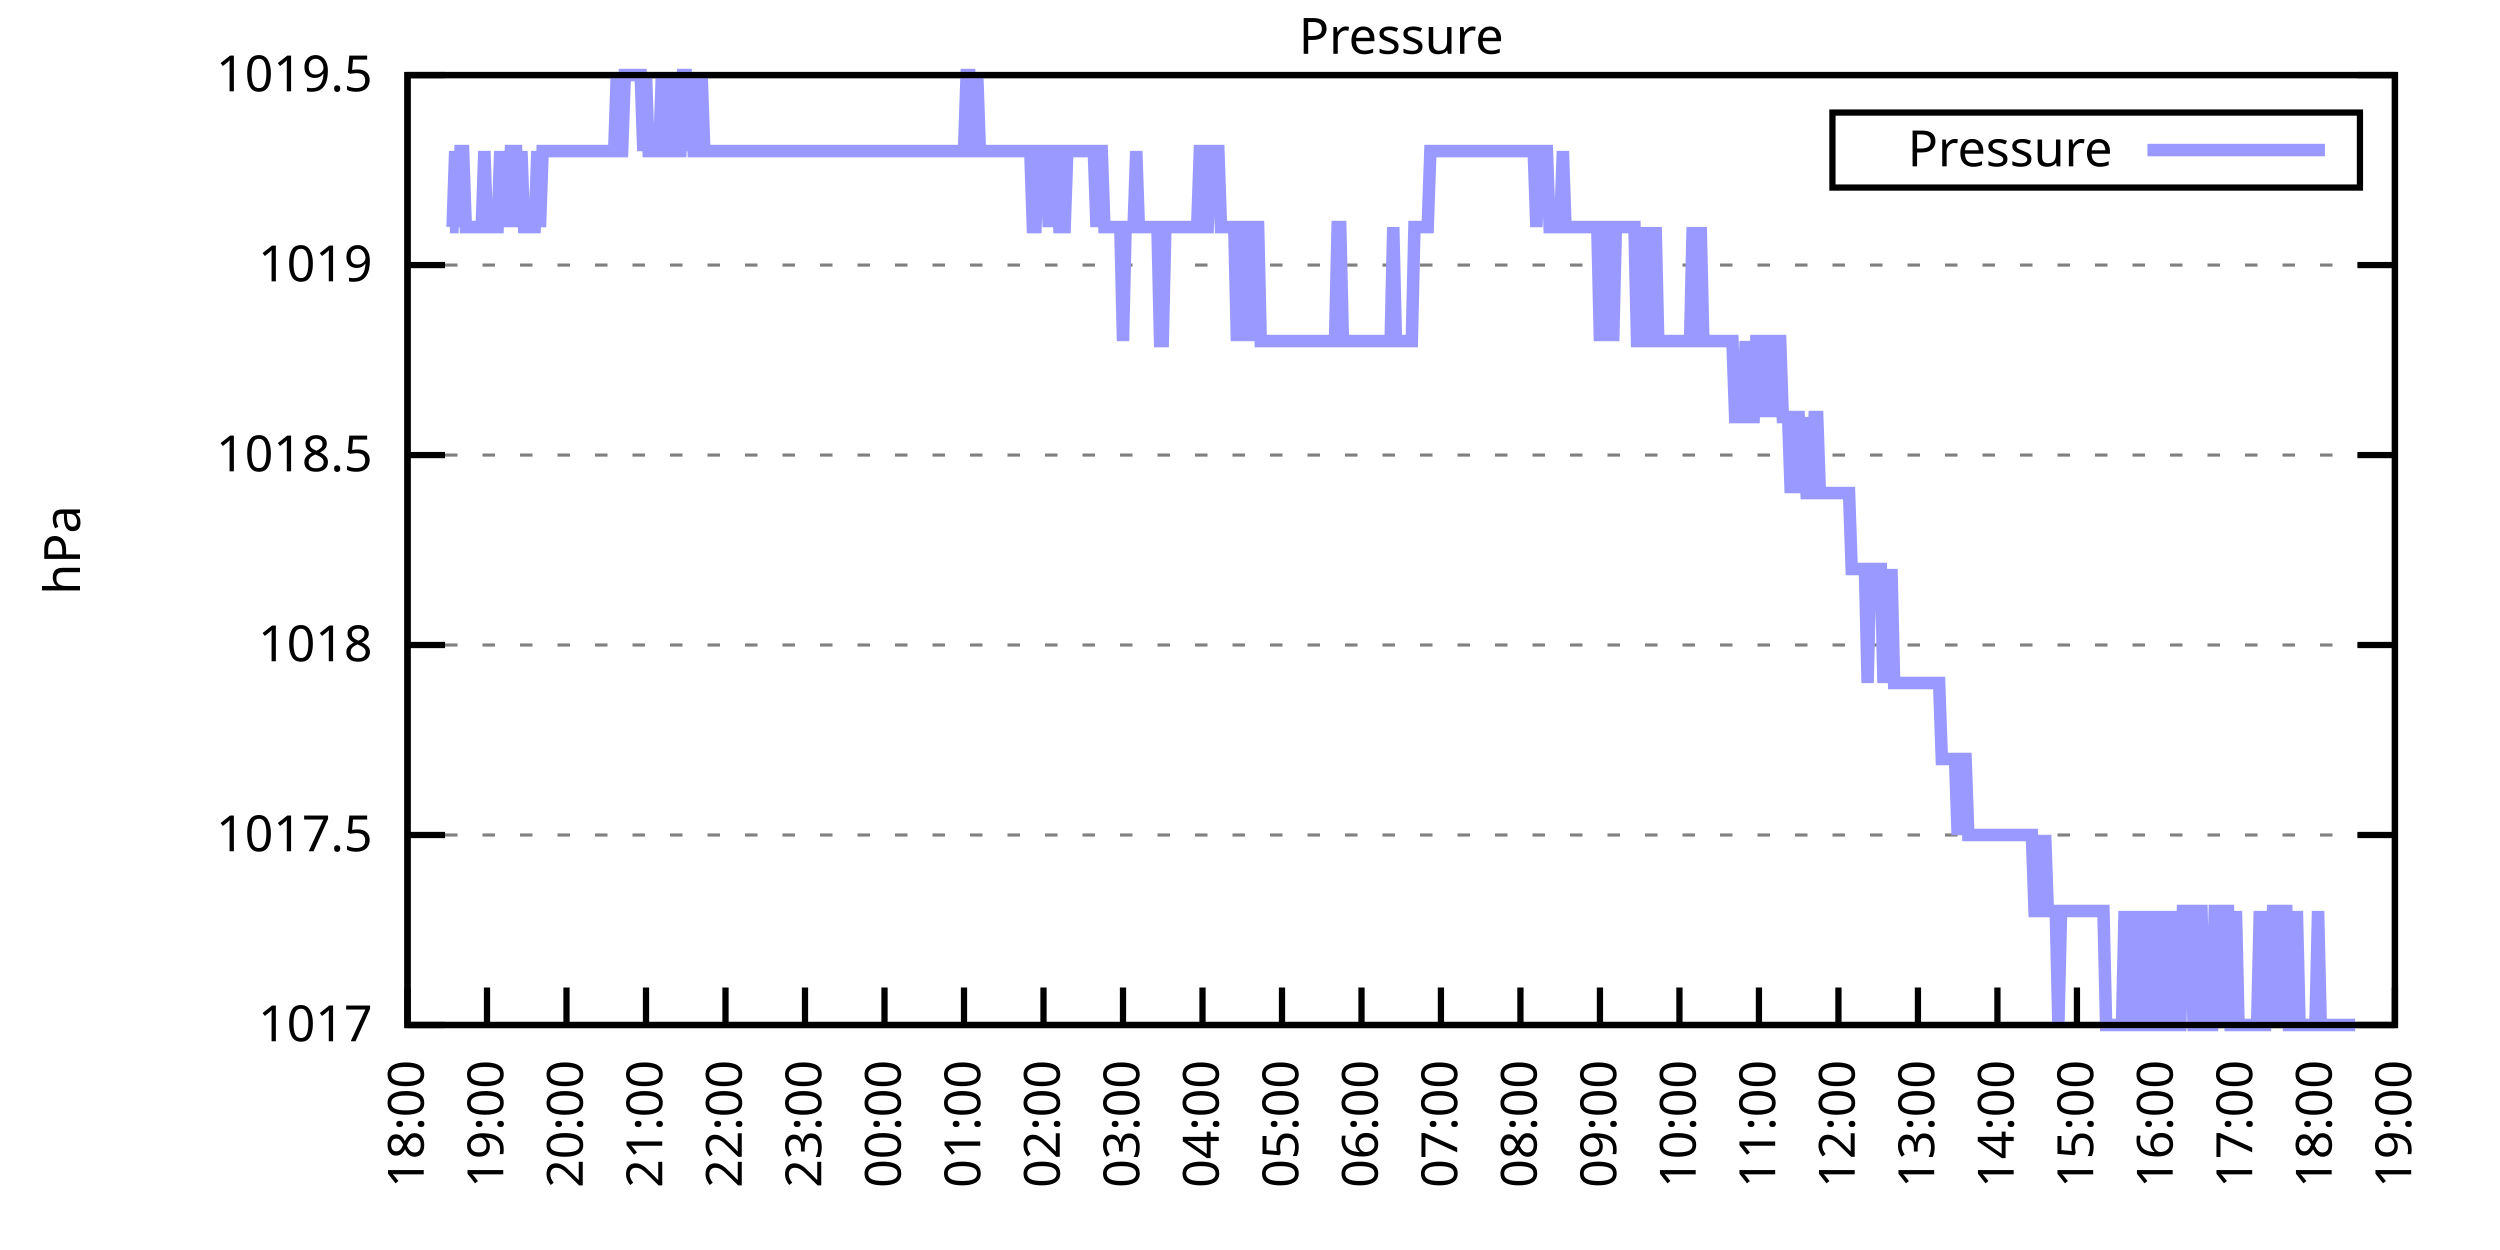
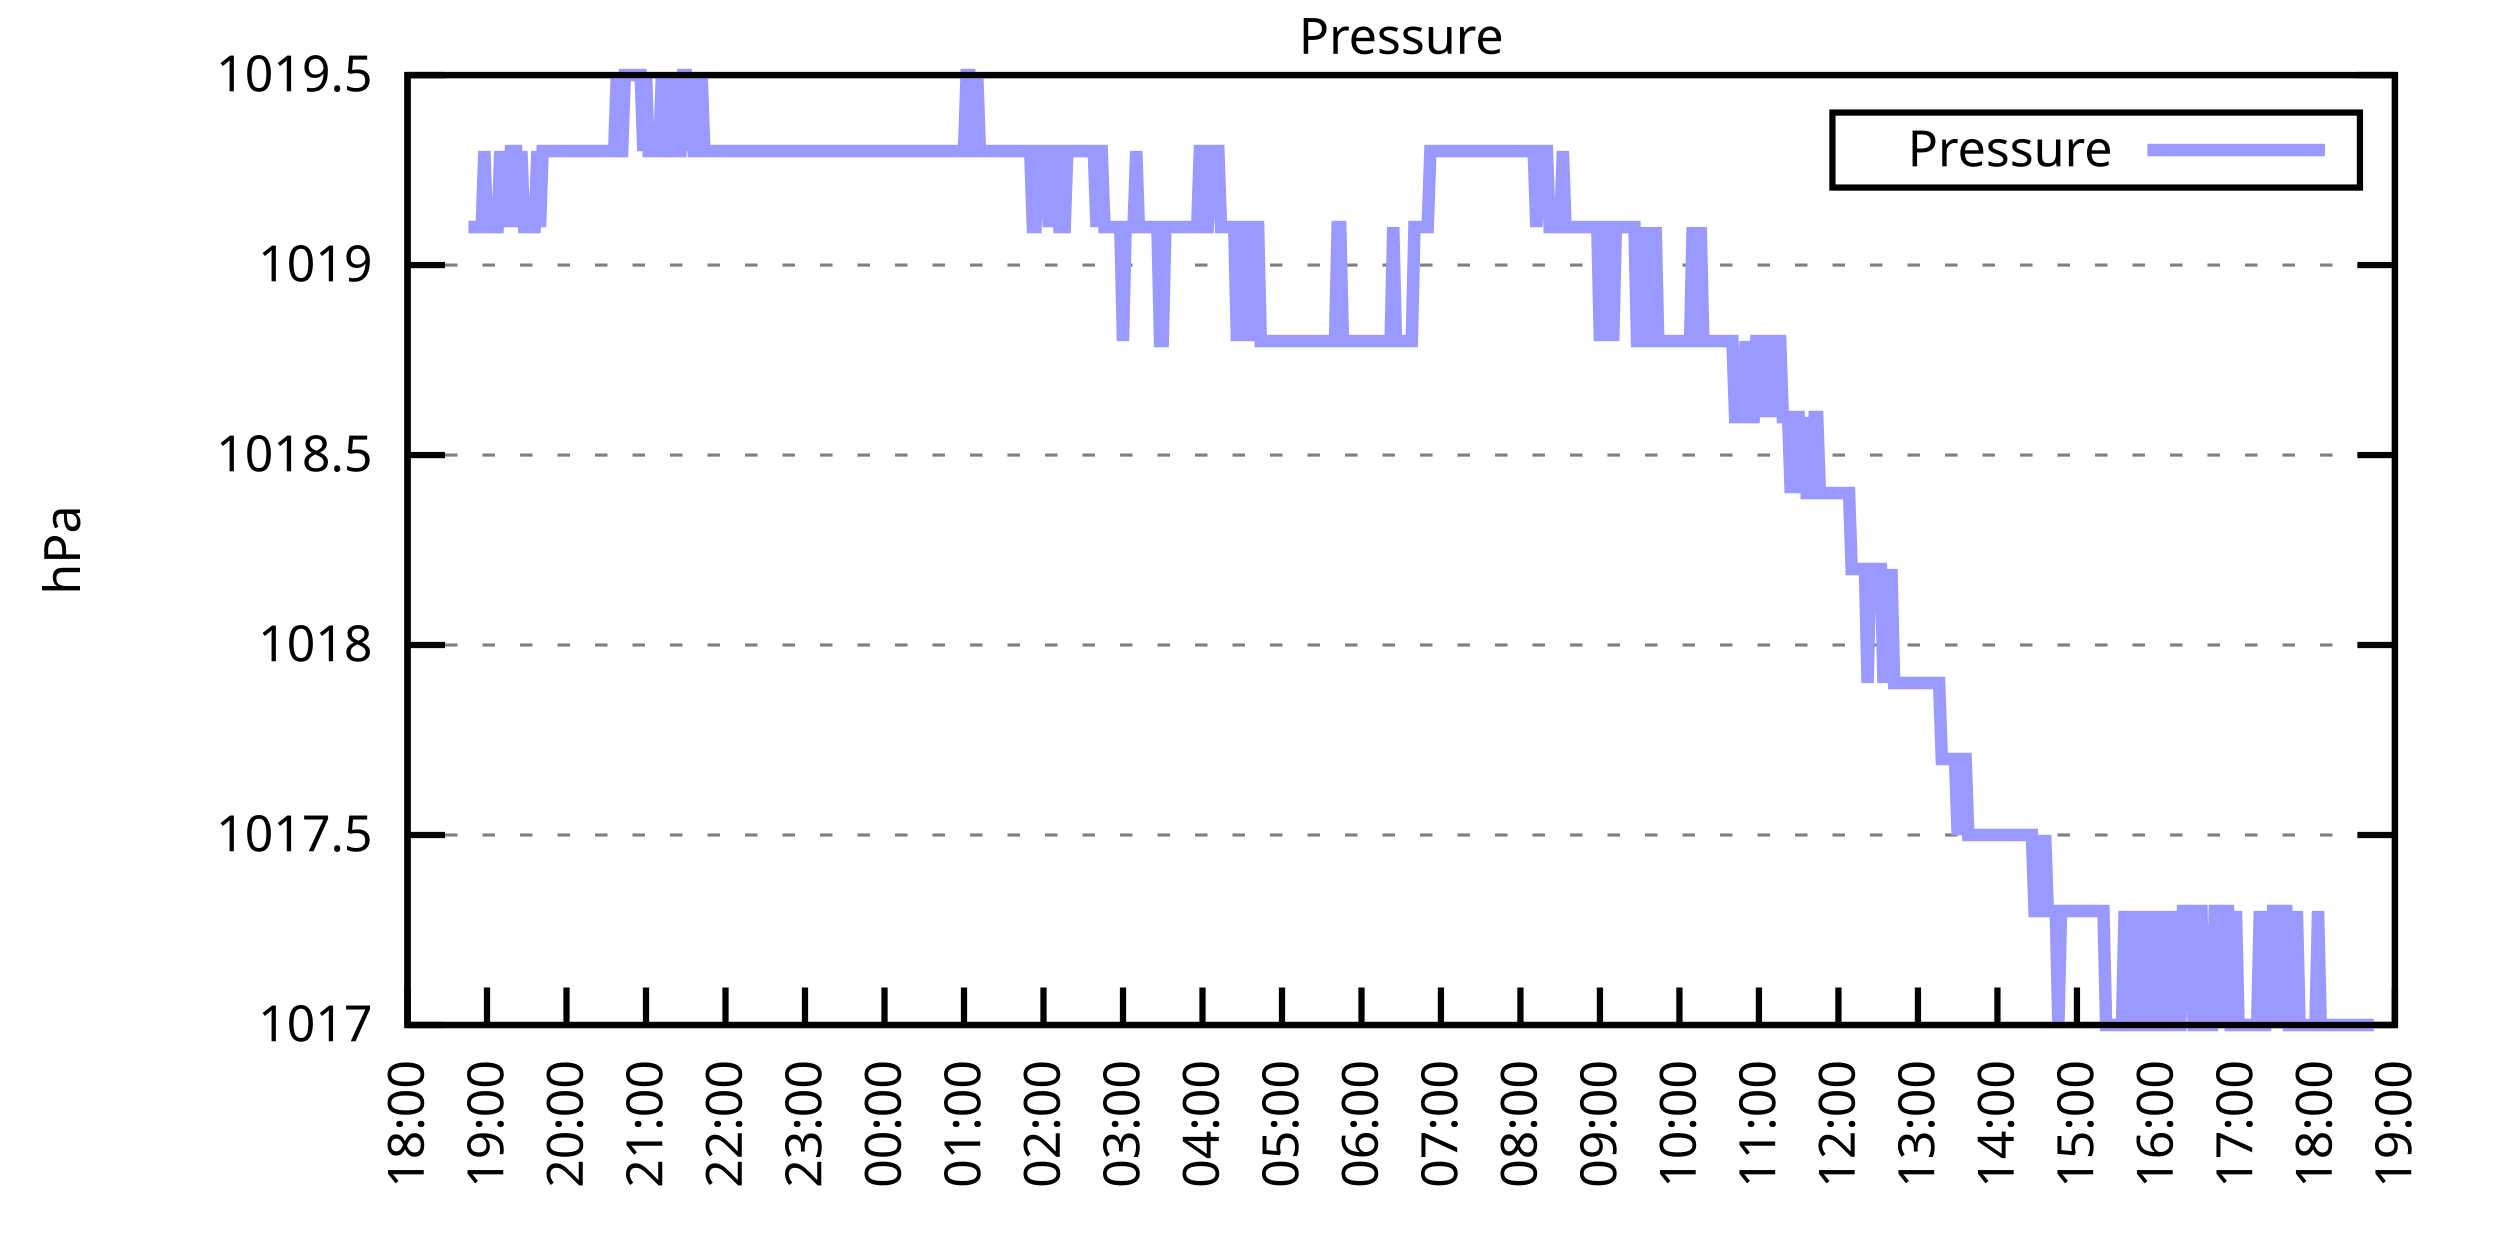
<svg xmlns="http://www.w3.org/2000/svg" xmlns:xlink="http://www.w3.org/1999/xlink" width="400" height="200" viewBox="0 0 400 200">
  <g id="gnuplot_canvas">
    <rect x="0" y="0" width="400" height="200" fill="none" />
    <defs>
      <circle id="gpDot" r="0.5" stroke-width="0.5" stroke="currentColor" />
      <path id="gpPt0" stroke-width="0.333" stroke="currentColor" d="M-1,0 h2 M0,-1 v2" />
      <path id="gpPt1" stroke-width="0.333" stroke="currentColor" d="M-1,-1 L1,1 M1,-1 L-1,1" />
      <path id="gpPt2" stroke-width="0.333" stroke="currentColor" d="M-1,0 L1,0 M0,-1 L0,1 M-1,-1 L1,1 M-1,1 L1,-1" />
      <rect id="gpPt3" stroke-width="0.333" stroke="currentColor" x="-1" y="-1" width="2" height="2" />
      <rect id="gpPt4" stroke-width="0.333" stroke="currentColor" fill="currentColor" x="-1" y="-1" width="2" height="2" />
      <circle id="gpPt5" stroke-width="0.333" stroke="currentColor" cx="0" cy="0" r="1" />
      <use xlink:href="#gpPt5" id="gpPt6" fill="currentColor" stroke="none" />
      <path id="gpPt7" stroke-width="0.333" stroke="currentColor" d="M0,-1.33 L-1.33,0.67 L1.33,0.67 z" />
      <use xlink:href="#gpPt7" id="gpPt8" fill="currentColor" stroke="none" />
      <use xlink:href="#gpPt7" id="gpPt9" stroke="currentColor" transform="rotate(180)" />
      <use xlink:href="#gpPt9" id="gpPt10" fill="currentColor" stroke="none" />
      <use xlink:href="#gpPt3" id="gpPt11" stroke="currentColor" transform="rotate(45)" />
      <use xlink:href="#gpPt11" id="gpPt12" fill="currentColor" stroke="none" />
      <path id="gpPt13" stroke-width="0.333" stroke="currentColor" d="M0,1.330 L1.265,0.411 L0.782,-1.067 L-0.782,-1.076 L-1.265,0.411 z" />
      <use xlink:href="#gpPt13" id="gpPt14" fill="currentColor" stroke="none" />
      <filter id="textbox" filterUnits="objectBoundingBox" x="0" y="0" height="1" width="1">
        <feFlood flood-color="white" flood-opacity="1" result="bgnd" />
        <feComposite in="SourceGraphic" in2="bgnd" operator="atop" />
      </filter>
      <filter id="greybox" filterUnits="objectBoundingBox" x="0" y="0" height="1" width="1">
        <feFlood flood-color="lightgrey" flood-opacity="1" result="grey" />
        <feComposite in="SourceGraphic" in2="grey" operator="atop" />
      </filter>
    </defs>
    <g fill="none" color="white" stroke="currentColor" stroke-width="1.00" stroke-linecap="butt" stroke-linejoin="miter">
</g>
    <g fill="none" color="black" stroke="currentColor" stroke-width="1.00" stroke-linecap="butt" stroke-linejoin="miter">
      <g stroke="none" shape-rendering="crispEdges">
        <polygon fill="rgb(255, 255, 255)" points="65.20,164.00 383.18,164.00 383.18,12.02 65.20,12.02 " />
      </g>
    </g>
    <g fill="none" color="black" stroke="currentColor" stroke-width="1.00" stroke-linecap="butt" stroke-linejoin="miter">
</g>
    <g fill="none" color="black" stroke="black" stroke-width="0.50" stroke-linecap="butt" stroke-linejoin="miter">
</g>
    <g fill="none" color="gray" stroke="currentColor" stroke-width="0.50" stroke-linecap="butt" stroke-linejoin="miter">
      <path stroke="gray" stroke-dasharray="2,4" class="gridline" d="M65.20,164.00 L383.19,164.00  " />
    </g>
    <g fill="none" color="gray" stroke="gray" stroke-width="1.00" stroke-linecap="butt" stroke-linejoin="miter">
</g>
    <g fill="none" color="black" stroke="currentColor" stroke-width="1.00" stroke-linecap="butt" stroke-linejoin="miter">
      <path stroke="black" d="M65.20,164.00 L71.20,164.00 M383.19,164.00 L377.19,164.00  " />
      <g transform="translate(59.60,166.60)" stroke="none" fill="black" font-family="Sans" font-size="8.00" text-anchor="end">
        <text>
          <tspan font-family="Sans"> 1017</tspan>
        </text>
      </g>
    </g>
    <g fill="none" color="black" stroke="currentColor" stroke-width="1.00" stroke-linecap="butt" stroke-linejoin="miter">
</g>
    <g fill="none" color="black" stroke="black" stroke-width="0.50" stroke-linecap="butt" stroke-linejoin="miter">
</g>
    <g fill="none" color="gray" stroke="currentColor" stroke-width="0.50" stroke-linecap="butt" stroke-linejoin="miter">
      <path stroke="gray" stroke-dasharray="2,4" class="gridline" d="M65.20,133.60 L383.19,133.60  " />
    </g>
    <g fill="none" color="gray" stroke="gray" stroke-width="1.00" stroke-linecap="butt" stroke-linejoin="miter">
</g>
    <g fill="none" color="black" stroke="currentColor" stroke-width="1.00" stroke-linecap="butt" stroke-linejoin="miter">
      <path stroke="black" d="M65.20,133.60 L71.20,133.60 M383.19,133.60 L377.19,133.60  " />
      <g transform="translate(59.60,136.20)" stroke="none" fill="black" font-family="Sans" font-size="8.00" text-anchor="end">
        <text>
          <tspan font-family="Sans"> 1017.5</tspan>
        </text>
      </g>
    </g>
    <g fill="none" color="black" stroke="currentColor" stroke-width="1.00" stroke-linecap="butt" stroke-linejoin="miter">
</g>
    <g fill="none" color="black" stroke="black" stroke-width="0.50" stroke-linecap="butt" stroke-linejoin="miter">
</g>
    <g fill="none" color="gray" stroke="currentColor" stroke-width="0.50" stroke-linecap="butt" stroke-linejoin="miter">
      <path stroke="gray" stroke-dasharray="2,4" class="gridline" d="M65.20,103.20 L383.19,103.20  " />
    </g>
    <g fill="none" color="gray" stroke="gray" stroke-width="1.00" stroke-linecap="butt" stroke-linejoin="miter">
</g>
    <g fill="none" color="black" stroke="currentColor" stroke-width="1.00" stroke-linecap="butt" stroke-linejoin="miter">
      <path stroke="black" d="M65.20,103.20 L71.20,103.20 M383.19,103.20 L377.19,103.20  " />
      <g transform="translate(59.60,105.80)" stroke="none" fill="black" font-family="Sans" font-size="8.00" text-anchor="end">
        <text>
          <tspan font-family="Sans"> 1018</tspan>
        </text>
      </g>
    </g>
    <g fill="none" color="black" stroke="currentColor" stroke-width="1.00" stroke-linecap="butt" stroke-linejoin="miter">
</g>
    <g fill="none" color="black" stroke="black" stroke-width="0.50" stroke-linecap="butt" stroke-linejoin="miter">
</g>
    <g fill="none" color="gray" stroke="currentColor" stroke-width="0.50" stroke-linecap="butt" stroke-linejoin="miter">
      <path stroke="gray" stroke-dasharray="2,4" class="gridline" d="M65.20,72.81 L383.19,72.81  " />
    </g>
    <g fill="none" color="gray" stroke="gray" stroke-width="1.00" stroke-linecap="butt" stroke-linejoin="miter">
</g>
    <g fill="none" color="black" stroke="currentColor" stroke-width="1.00" stroke-linecap="butt" stroke-linejoin="miter">
      <path stroke="black" d="M65.20,72.81 L71.20,72.81 M383.19,72.81 L377.19,72.81  " />
      <g transform="translate(59.60,75.41)" stroke="none" fill="black" font-family="Sans" font-size="8.00" text-anchor="end">
        <text>
          <tspan font-family="Sans"> 1018.5</tspan>
        </text>
      </g>
    </g>
    <g fill="none" color="black" stroke="currentColor" stroke-width="1.00" stroke-linecap="butt" stroke-linejoin="miter">
</g>
    <g fill="none" color="black" stroke="black" stroke-width="0.50" stroke-linecap="butt" stroke-linejoin="miter">
</g>
    <g fill="none" color="gray" stroke="currentColor" stroke-width="0.50" stroke-linecap="butt" stroke-linejoin="miter">
      <path stroke="gray" stroke-dasharray="2,4" class="gridline" d="M65.20,42.41 L383.19,42.41  " />
    </g>
    <g fill="none" color="gray" stroke="gray" stroke-width="1.00" stroke-linecap="butt" stroke-linejoin="miter">
</g>
    <g fill="none" color="black" stroke="currentColor" stroke-width="1.00" stroke-linecap="butt" stroke-linejoin="miter">
      <path stroke="black" d="M65.20,42.41 L71.20,42.41 M383.19,42.41 L377.19,42.41  " />
      <g transform="translate(59.60,45.01)" stroke="none" fill="black" font-family="Sans" font-size="8.00" text-anchor="end">
        <text>
          <tspan font-family="Sans"> 1019</tspan>
        </text>
      </g>
    </g>
    <g fill="none" color="black" stroke="currentColor" stroke-width="1.00" stroke-linecap="butt" stroke-linejoin="miter">
</g>
    <g fill="none" color="black" stroke="black" stroke-width="0.50" stroke-linecap="butt" stroke-linejoin="miter">
</g>
    <g fill="none" color="gray" stroke="currentColor" stroke-width="0.50" stroke-linecap="butt" stroke-linejoin="miter">
      <path stroke="gray" stroke-dasharray="2,4" class="gridline" d="M65.20,12.01 L383.19,12.01  " />
    </g>
    <g fill="none" color="gray" stroke="gray" stroke-width="1.00" stroke-linecap="butt" stroke-linejoin="miter">
</g>
    <g fill="none" color="black" stroke="currentColor" stroke-width="1.00" stroke-linecap="butt" stroke-linejoin="miter">
      <path stroke="black" d="M65.20,12.01 L71.20,12.01 M383.19,12.01 L377.19,12.01  " />
      <g transform="translate(59.60,14.61)" stroke="none" fill="black" font-family="Sans" font-size="8.00" text-anchor="end">
        <text>
          <tspan font-family="Sans"> 1019.5</tspan>
        </text>
      </g>
    </g>
    <g fill="none" color="black" stroke="currentColor" stroke-width="1.00" stroke-linecap="butt" stroke-linejoin="miter">
      <path stroke="black" d="M65.20,164.00 L65.20,158.00  " />
      <g transform="translate(67.80,169.60) rotate(270.00)" stroke="none" fill="black" font-family="Sans" font-size="8.00" text-anchor="end">
        <text>
          <tspan font-family="Sans">18:00</tspan>
        </text>
      </g>
    </g>
    <g fill="none" color="black" stroke="currentColor" stroke-width="1.00" stroke-linecap="butt" stroke-linejoin="miter">
      <path stroke="black" d="M77.92,164.00 L77.92,158.00  " />
      <g transform="translate(80.52,169.60) rotate(270.00)" stroke="none" fill="black" font-family="Sans" font-size="8.00" text-anchor="end">
        <text>
          <tspan font-family="Sans">19:00</tspan>
        </text>
      </g>
    </g>
    <g fill="none" color="black" stroke="currentColor" stroke-width="1.00" stroke-linecap="butt" stroke-linejoin="miter">
      <path stroke="black" d="M90.64,164.00 L90.64,158.00  " />
      <g transform="translate(93.24,169.60) rotate(270.00)" stroke="none" fill="black" font-family="Sans" font-size="8.00" text-anchor="end">
        <text>
          <tspan font-family="Sans">20:00</tspan>
        </text>
      </g>
    </g>
    <g fill="none" color="black" stroke="currentColor" stroke-width="1.00" stroke-linecap="butt" stroke-linejoin="miter">
      <path stroke="black" d="M103.36,164.00 L103.36,158.00  " />
      <g transform="translate(105.96,169.60) rotate(270.00)" stroke="none" fill="black" font-family="Sans" font-size="8.00" text-anchor="end">
        <text>
          <tspan font-family="Sans">21:00</tspan>
        </text>
      </g>
    </g>
    <g fill="none" color="black" stroke="currentColor" stroke-width="1.00" stroke-linecap="butt" stroke-linejoin="miter">
      <path stroke="black" d="M116.08,164.00 L116.08,158.00  " />
      <g transform="translate(118.68,169.60) rotate(270.00)" stroke="none" fill="black" font-family="Sans" font-size="8.00" text-anchor="end">
        <text>
          <tspan font-family="Sans">22:00</tspan>
        </text>
      </g>
    </g>
    <g fill="none" color="black" stroke="currentColor" stroke-width="1.00" stroke-linecap="butt" stroke-linejoin="miter">
      <path stroke="black" d="M128.80,164.00 L128.80,158.00  " />
      <g transform="translate(131.40,169.60) rotate(270.00)" stroke="none" fill="black" font-family="Sans" font-size="8.00" text-anchor="end">
        <text>
          <tspan font-family="Sans">23:00</tspan>
        </text>
      </g>
    </g>
    <g fill="none" color="black" stroke="currentColor" stroke-width="1.00" stroke-linecap="butt" stroke-linejoin="miter">
      <path stroke="black" d="M141.52,164.00 L141.52,158.00  " />
      <g transform="translate(144.12,169.60) rotate(270.00)" stroke="none" fill="black" font-family="Sans" font-size="8.00" text-anchor="end">
        <text>
          <tspan font-family="Sans">00:00</tspan>
        </text>
      </g>
    </g>
    <g fill="none" color="black" stroke="currentColor" stroke-width="1.00" stroke-linecap="butt" stroke-linejoin="miter">
      <path stroke="black" d="M154.24,164.00 L154.24,158.00  " />
      <g transform="translate(156.84,169.60) rotate(270.00)" stroke="none" fill="black" font-family="Sans" font-size="8.00" text-anchor="end">
        <text>
          <tspan font-family="Sans">01:00</tspan>
        </text>
      </g>
    </g>
    <g fill="none" color="black" stroke="currentColor" stroke-width="1.00" stroke-linecap="butt" stroke-linejoin="miter">
      <path stroke="black" d="M166.96,164.00 L166.96,158.00  " />
      <g transform="translate(169.56,169.60) rotate(270.00)" stroke="none" fill="black" font-family="Sans" font-size="8.00" text-anchor="end">
        <text>
          <tspan font-family="Sans">02:00</tspan>
        </text>
      </g>
    </g>
    <g fill="none" color="black" stroke="currentColor" stroke-width="1.00" stroke-linecap="butt" stroke-linejoin="miter">
      <path stroke="black" d="M179.68,164.00 L179.68,158.00  " />
      <g transform="translate(182.28,169.60) rotate(270.00)" stroke="none" fill="black" font-family="Sans" font-size="8.00" text-anchor="end">
        <text>
          <tspan font-family="Sans">03:00</tspan>
        </text>
      </g>
    </g>
    <g fill="none" color="black" stroke="currentColor" stroke-width="1.00" stroke-linecap="butt" stroke-linejoin="miter">
      <path stroke="black" d="M192.40,164.00 L192.40,158.00  " />
      <g transform="translate(195.00,169.60) rotate(270.00)" stroke="none" fill="black" font-family="Sans" font-size="8.00" text-anchor="end">
        <text>
          <tspan font-family="Sans">04:00</tspan>
        </text>
      </g>
    </g>
    <g fill="none" color="black" stroke="currentColor" stroke-width="1.00" stroke-linecap="butt" stroke-linejoin="miter">
      <path stroke="black" d="M205.12,164.00 L205.12,158.00  " />
      <g transform="translate(207.72,169.60) rotate(270.00)" stroke="none" fill="black" font-family="Sans" font-size="8.00" text-anchor="end">
        <text>
          <tspan font-family="Sans">05:00</tspan>
        </text>
      </g>
    </g>
    <g fill="none" color="black" stroke="currentColor" stroke-width="1.00" stroke-linecap="butt" stroke-linejoin="miter">
      <path stroke="black" d="M217.84,164.00 L217.84,158.00  " />
      <g transform="translate(220.44,169.60) rotate(270.00)" stroke="none" fill="black" font-family="Sans" font-size="8.00" text-anchor="end">
        <text>
          <tspan font-family="Sans">06:00</tspan>
        </text>
      </g>
    </g>
    <g fill="none" color="black" stroke="currentColor" stroke-width="1.00" stroke-linecap="butt" stroke-linejoin="miter">
      <path stroke="black" d="M230.55,164.00 L230.55,158.00  " />
      <g transform="translate(233.15,169.60) rotate(270.00)" stroke="none" fill="black" font-family="Sans" font-size="8.00" text-anchor="end">
        <text>
          <tspan font-family="Sans">07:00</tspan>
        </text>
      </g>
    </g>
    <g fill="none" color="black" stroke="currentColor" stroke-width="1.00" stroke-linecap="butt" stroke-linejoin="miter">
      <path stroke="black" d="M243.27,164.00 L243.27,158.00  " />
      <g transform="translate(245.87,169.60) rotate(270.00)" stroke="none" fill="black" font-family="Sans" font-size="8.00" text-anchor="end">
        <text>
          <tspan font-family="Sans">08:00</tspan>
        </text>
      </g>
    </g>
    <g fill="none" color="black" stroke="currentColor" stroke-width="1.00" stroke-linecap="butt" stroke-linejoin="miter">
      <path stroke="black" d="M255.99,164.00 L255.99,158.00  " />
      <g transform="translate(258.59,169.60) rotate(270.00)" stroke="none" fill="black" font-family="Sans" font-size="8.00" text-anchor="end">
        <text>
          <tspan font-family="Sans">09:00</tspan>
        </text>
      </g>
    </g>
    <g fill="none" color="black" stroke="currentColor" stroke-width="1.00" stroke-linecap="butt" stroke-linejoin="miter">
      <path stroke="black" d="M268.71,164.00 L268.71,158.00  " />
      <g transform="translate(271.31,169.60) rotate(270.00)" stroke="none" fill="black" font-family="Sans" font-size="8.00" text-anchor="end">
        <text>
          <tspan font-family="Sans">10:00</tspan>
        </text>
      </g>
    </g>
    <g fill="none" color="black" stroke="currentColor" stroke-width="1.00" stroke-linecap="butt" stroke-linejoin="miter">
      <path stroke="black" d="M281.43,164.00 L281.43,158.00  " />
      <g transform="translate(284.03,169.60) rotate(270.00)" stroke="none" fill="black" font-family="Sans" font-size="8.00" text-anchor="end">
        <text>
          <tspan font-family="Sans">11:00</tspan>
        </text>
      </g>
    </g>
    <g fill="none" color="black" stroke="currentColor" stroke-width="1.00" stroke-linecap="butt" stroke-linejoin="miter">
      <path stroke="black" d="M294.15,164.00 L294.15,158.00  " />
      <g transform="translate(296.75,169.60) rotate(270.00)" stroke="none" fill="black" font-family="Sans" font-size="8.00" text-anchor="end">
        <text>
          <tspan font-family="Sans">12:00</tspan>
        </text>
      </g>
    </g>
    <g fill="none" color="black" stroke="currentColor" stroke-width="1.00" stroke-linecap="butt" stroke-linejoin="miter">
      <path stroke="black" d="M306.87,164.00 L306.87,158.00  " />
      <g transform="translate(309.47,169.60) rotate(270.00)" stroke="none" fill="black" font-family="Sans" font-size="8.00" text-anchor="end">
        <text>
          <tspan font-family="Sans">13:00</tspan>
        </text>
      </g>
    </g>
    <g fill="none" color="black" stroke="currentColor" stroke-width="1.00" stroke-linecap="butt" stroke-linejoin="miter">
      <path stroke="black" d="M319.59,164.00 L319.59,158.00  " />
      <g transform="translate(322.19,169.60) rotate(270.00)" stroke="none" fill="black" font-family="Sans" font-size="8.00" text-anchor="end">
        <text>
          <tspan font-family="Sans">14:00</tspan>
        </text>
      </g>
    </g>
    <g fill="none" color="black" stroke="currentColor" stroke-width="1.00" stroke-linecap="butt" stroke-linejoin="miter">
      <path stroke="black" d="M332.31,164.00 L332.31,158.00  " />
      <g transform="translate(334.91,169.60) rotate(270.00)" stroke="none" fill="black" font-family="Sans" font-size="8.00" text-anchor="end">
        <text>
          <tspan font-family="Sans">15:00</tspan>
        </text>
      </g>
    </g>
    <g fill="none" color="black" stroke="currentColor" stroke-width="1.00" stroke-linecap="butt" stroke-linejoin="miter">
      <path stroke="black" d="M345.03,164.00 L345.03,158.00  " />
      <g transform="translate(347.63,169.60) rotate(270.00)" stroke="none" fill="black" font-family="Sans" font-size="8.00" text-anchor="end">
        <text>
          <tspan font-family="Sans">16:00</tspan>
        </text>
      </g>
    </g>
    <g fill="none" color="black" stroke="currentColor" stroke-width="1.00" stroke-linecap="butt" stroke-linejoin="miter">
      <path stroke="black" d="M357.75,164.00 L357.75,158.00  " />
      <g transform="translate(360.35,169.60) rotate(270.00)" stroke="none" fill="black" font-family="Sans" font-size="8.00" text-anchor="end">
        <text>
          <tspan font-family="Sans">17:00</tspan>
        </text>
      </g>
    </g>
    <g fill="none" color="black" stroke="currentColor" stroke-width="1.00" stroke-linecap="butt" stroke-linejoin="miter">
      <path stroke="black" d="M370.47,164.00 L370.47,158.00  " />
      <g transform="translate(373.07,169.60) rotate(270.00)" stroke="none" fill="black" font-family="Sans" font-size="8.00" text-anchor="end">
        <text>
          <tspan font-family="Sans">18:00</tspan>
        </text>
      </g>
    </g>
    <g fill="none" color="black" stroke="currentColor" stroke-width="1.00" stroke-linecap="butt" stroke-linejoin="miter">
      <path stroke="black" d="M383.19,164.00 L383.19,158.00  " />
      <g transform="translate(385.79,169.60) rotate(270.00)" stroke="none" fill="black" font-family="Sans" font-size="8.00" text-anchor="end">
        <text>
          <tspan font-family="Sans">19:00</tspan>
        </text>
      </g>
    </g>
    <g fill="none" color="black" stroke="currentColor" stroke-width="1.00" stroke-linecap="butt" stroke-linejoin="miter">
</g>
    <g fill="none" color="black" stroke="currentColor" stroke-width="1.00" stroke-linecap="butt" stroke-linejoin="miter">
      <path stroke="black" d="M65.20,12.01 L65.20,164.00 L383.19,164.00 L383.19,12.01 L65.20,12.01 Z  " />
    </g>
    <g fill="none" color="black" stroke="currentColor" stroke-width="1.00" stroke-linecap="butt" stroke-linejoin="miter">
</g>
    <g fill="none" color="black" stroke="currentColor" stroke-width="1.00" stroke-linecap="butt" stroke-linejoin="miter">
      <path stroke="black" d="M293.19,30.01 L293.19,18.01 L377.59,18.01 L377.59,30.01 L293.19,30.01 Z  " />
    </g>
    <g id="Pressure_plot_1">
      <g fill="none" color="white" stroke="black" stroke-width="2.00" stroke-linecap="butt" stroke-linejoin="miter">
</g>
      <g fill="none" color="black" stroke="currentColor" stroke-width="2.00" stroke-linecap="butt" stroke-linejoin="miter">
        <g transform="translate(337.99,26.61)" stroke="none" fill="black" font-family="Sans" font-size="8.00" text-anchor="end">
          <text>
            <tspan font-family="Sans">Pressure</tspan>
          </text>
        </g>
      </g>
      <g fill="none" color="black" stroke="currentColor" stroke-width="2.00" stroke-linecap="butt" stroke-linejoin="miter">
-         <path stroke="rgb(153, 153, 255)" d="M343.59,24.01 L371.99,24.01 M71.98,36.33 L72.41,36.33 L72.83,24.17 L73.26,36.33 L73.68,24.17 L74.10,24.17   L74.53,36.33 L74.95,36.33 L75.38,36.33 L75.80,36.33 L76.22,36.33 L76.65,36.33 L77.07,36.33 L77.50,24.17   L77.92,36.33 L78.34,36.33 L78.77,36.33 L79.19,36.33 L79.62,36.33 L80.04,24.17 L80.46,36.33 L80.89,24.17   L81.31,36.33 L81.74,24.17 L82.16,24.17 L82.58,24.17 L83.01,36.33 L83.43,24.17 L83.86,36.33 L84.28,36.33   L84.70,36.33 L85.13,36.33 L85.55,36.33 L85.98,24.17 L86.40,36.33 L86.82,24.17 L87.25,24.17 L87.67,24.17   L88.10,24.17 L88.52,24.17 L88.94,24.17 L89.37,24.17 L89.79,24.17 L90.22,24.17 L90.64,24.17 L91.06,24.17   L91.49,24.17 L91.91,24.17 L92.34,24.17 L92.76,24.17 L93.18,24.17 L93.61,24.17 L94.03,24.17 L94.46,24.17   L94.88,24.17 L95.30,24.17 L95.73,24.17 L96.15,24.17 L96.58,24.17 L97.00,24.17 L97.42,24.17 L97.85,24.17   L98.27,24.17 L98.69,12.01 L99.12,24.17 L99.54,24.17 L99.97,12.01 L100.39,12.01 L100.81,12.01 L101.24,12.01   L101.66,12.01 L102.09,12.01 L102.51,12.01 L102.93,24.17 L103.36,12.01 L103.78,24.17 L104.21,24.17 L104.63,24.17   L105.05,24.17 L105.48,24.17 L105.90,12.01 L106.33,24.17 L106.75,12.01 L107.17,24.17 L107.60,24.17 L108.02,12.01   L108.45,24.17 L108.87,24.17 L109.29,12.01 L109.72,12.01 L110.14,24.17 L110.57,12.01 L110.99,24.17 L111.41,24.17   L111.84,24.17 L112.26,12.01 L112.69,24.17 L113.11,24.17 L113.53,24.17 L113.96,24.17 L114.38,24.17 L114.81,24.17   L115.23,24.17 L115.65,24.17 L116.08,24.17 L116.50,24.17 L116.93,24.17 L117.35,24.17 L117.77,24.17 L118.20,24.17   L118.62,24.17 L119.05,24.17 L119.47,24.17 L119.89,24.17 L120.32,24.17 L120.74,24.17 L121.17,24.17 L121.59,24.17   L122.01,24.17 L122.44,24.17 L122.86,24.17 L123.29,24.17 L123.71,24.17 L124.13,24.17 L124.56,24.17 L124.98,24.17   L125.41,24.17 L125.83,24.17 L126.25,24.17 L126.68,24.17 L127.10,24.17 L127.53,24.17 L127.95,24.17 L128.37,24.17   L128.80,24.17 L129.22,24.17 L129.65,24.17 L130.07,24.17 L130.49,24.17 L130.92,24.17 L131.34,24.17 L131.77,24.17   L132.19,24.17 L132.61,24.17 L133.04,24.17 L133.46,24.17 L133.89,24.17 L134.31,24.17 L134.73,24.17 L135.16,24.17   L135.58,24.17 L136.01,24.17 L136.43,24.17 L136.85,24.17 L137.28,24.17 L137.70,24.17 L138.13,24.17 L138.55,24.17   L138.97,24.17 L139.40,24.17 L139.82,24.17 L140.25,24.17 L140.67,24.17 L141.09,24.17 L141.52,24.17 L141.94,24.17   L142.37,24.17 L142.79,24.17 L143.21,24.17 L143.64,24.17 L144.06,24.17 L144.49,24.17 L144.91,24.17 L145.33,24.17   L145.76,24.17 L146.18,24.17 L146.61,24.17 L147.03,24.17 L147.45,24.17 L147.88,24.17 L148.30,24.17 L148.73,24.17   L149.15,24.17 L149.57,24.17 L150.00,24.17 L150.42,24.17 L150.85,24.17 L151.27,24.17 L151.69,24.17 L152.12,24.17   L152.54,24.17 L152.97,24.17 L153.39,24.17 L153.81,24.17 L154.24,24.17 L154.66,12.01 L155.09,12.01 L155.51,24.17   L155.93,24.17 L156.36,12.01 L156.78,24.17 L157.21,24.17 L157.63,24.17 L158.05,24.17 L158.48,24.17 L158.90,24.17   L159.33,24.17 L159.75,24.17 L160.17,24.17 L160.60,24.17 L161.02,24.17 L161.44,24.17 L161.87,24.17 L162.29,24.17   L162.72,24.17 L163.14,24.17 L163.56,24.17 L163.99,24.17 L164.41,24.17 L164.84,24.17 L165.26,36.33 L165.68,36.33   L166.11,24.17 L166.53,24.17 L166.96,24.17 L167.38,24.17 L167.80,36.33 L168.23,24.17 L168.65,24.17 L169.08,24.17   L169.50,36.33 L169.92,36.33 L170.35,36.33 L170.77,24.17 L171.20,24.17 L171.62,24.17 L172.04,24.17 L172.47,24.17   L172.89,24.17 L173.32,24.17 L173.74,24.17 L174.16,24.17 L174.59,24.17 L175.01,24.17 L175.44,36.33 L175.86,24.17   L176.28,24.17 L176.71,36.33 L177.13,36.33 L177.56,36.33 L177.98,36.33 L178.40,36.33 L178.83,36.33 L179.25,36.33   L179.68,54.57 L180.10,36.33 L180.52,36.33 L180.95,36.33 L181.37,36.33 L181.80,24.17 L182.22,36.33 L182.64,36.33   L183.07,36.33 L183.49,36.33 L183.92,36.33 L184.34,36.33 L184.76,36.33 L185.19,36.33 L185.61,54.57 L186.04,54.57   L186.46,36.33 L186.88,36.33 L187.31,36.33 L187.73,36.33 L188.16,36.33 L188.58,36.33 L189.00,36.33 L189.43,36.33   L189.85,36.33 L190.28,36.33 L190.70,36.33 L191.12,36.33 L191.55,36.33 L191.97,24.17 L192.40,24.17 L192.82,36.33   L193.24,36.33 L193.67,24.17 L194.09,24.17 L194.52,24.17 L194.94,24.17 L195.36,36.33 L195.79,36.33 L196.21,36.33   L196.64,36.33 L197.06,36.33 L197.48,36.33 L197.91,54.57 L198.33,36.33 L198.76,36.33 L199.18,54.57 L199.60,36.33   L200.03,36.33 L200.45,54.57 L200.88,36.33 L201.30,36.33 L201.72,54.57 L202.15,54.57 L202.57,54.57 L203.00,54.57   L203.42,54.57 L203.84,54.57 L204.27,54.57 L204.69,54.57 L205.12,54.57 L205.54,54.57 L205.96,54.57 L206.39,54.57   L206.81,54.57 L207.24,54.57 L207.66,54.57 L208.08,54.57 L208.51,54.57 L208.93,54.57 L209.36,54.57 L209.78,54.57   L210.20,54.57 L210.63,54.57 L211.05,54.57 L211.48,54.57 L211.90,54.57 L212.32,54.57 L212.75,54.57 L213.17,54.57   L213.60,54.57 L214.02,36.33 L214.44,36.33 L214.87,54.57 L215.29,54.57 L215.72,54.57 L216.14,54.57 L216.56,54.57   L216.99,54.57 L217.41,54.57 L217.84,54.57 L218.26,54.57 L218.68,54.57 L219.11,54.57 L219.53,54.57 L219.96,54.57   L220.38,54.57 L220.80,54.57 L221.23,54.57 L221.65,54.57 L222.08,54.57 L222.50,54.57 L222.92,36.33 L223.35,54.57   L223.77,54.57 L224.20,54.57 L224.62,54.57 L225.04,54.57 L225.47,54.57 L225.89,54.57 L226.31,36.33 L226.74,36.33   L227.16,36.33 L227.59,36.33 L228.01,36.33 L228.43,36.33 L228.86,24.17 L229.28,24.17 L229.71,24.17 L230.13,24.17   L230.55,24.17 L230.98,24.17 L231.40,24.17 L231.83,24.17 L232.25,24.17 L232.67,24.17 L233.10,24.17 L233.52,24.17   L233.95,24.17 L234.37,24.17 L234.79,24.17 L235.22,24.17 L235.64,24.17 L236.07,24.17 L236.49,24.17 L236.91,24.17   L237.34,24.17 L237.76,24.17 L238.19,24.17 L238.61,24.17 L239.03,24.17 L239.46,24.17 L239.88,24.17 L240.31,24.17   L240.73,24.17 L241.15,24.17 L241.58,24.17 L242.00,24.17 L242.43,24.17 L242.85,24.17 L243.27,24.17 L243.70,24.17   L244.12,24.17 L244.55,24.17 L244.97,24.17 L245.39,24.17 L245.82,36.33 L246.24,24.17 L246.67,24.17 L247.09,24.17   L247.51,24.17 L247.94,36.33 L248.36,36.33 L248.79,36.33 L249.21,36.33 L249.63,36.33 L250.06,24.17 L250.48,36.33   L250.91,36.33 L251.33,36.33 L251.75,36.33 L252.18,36.33 L252.60,36.33 L253.03,36.33 L253.45,36.33 L253.87,36.33   L254.30,36.33 L254.72,36.33 L255.15,36.33 L255.57,36.33 L255.99,54.57 L256.42,36.33 L256.84,54.57 L257.27,36.33   L257.69,36.33 L258.11,54.57 L258.54,36.33 L258.96,36.33 L259.39,36.33 L259.81,36.33 L260.23,36.33 L260.66,36.33   L261.08,36.33 L261.51,36.33 L261.93,54.57 L262.35,54.57 L262.78,36.33 L263.20,54.57 L263.63,54.57 L264.05,36.33   L264.47,54.57 L264.90,36.33 L265.32,54.57 L265.75,54.57 L266.17,54.57 L266.59,54.57 L267.02,54.57 L267.44,54.57   L267.87,54.57 L268.29,54.57 L268.71,54.57 L269.14,54.57 L269.56,54.57 L269.99,54.57 L270.41,54.57 L270.83,36.33   L271.26,54.57 L271.68,54.57 L272.11,36.33 L272.53,54.57 L272.95,54.57 L273.38,54.57 L273.80,54.57 L274.23,54.57   L274.65,54.57 L275.07,54.57 L275.50,54.57 L275.92,54.57 L276.35,54.57 L276.77,54.57 L277.19,54.57 L277.62,66.73   L278.04,66.73 L278.47,66.73 L278.89,66.73 L279.31,54.57 L279.74,66.73 L280.16,66.73 L280.59,66.73 L281.01,54.57   L281.43,54.57 L281.86,54.57 L282.28,66.73 L282.71,54.57 L283.13,54.57 L283.55,66.73 L283.98,54.57 L284.40,54.57   L284.83,54.57 L285.25,66.73 L285.67,66.73 L286.10,66.73 L286.52,78.89 L286.95,66.73 L287.37,66.73 L287.79,66.73   L288.22,78.89 L288.64,66.73 L289.06,78.89 L289.49,78.89 L289.91,78.89 L290.34,66.73 L290.76,66.73 L291.18,78.89   L291.61,78.89 L292.03,78.89 L292.46,78.89 L292.88,78.89 L293.30,78.89 L293.73,78.89 L294.15,78.89 L294.58,78.89   L295.00,78.89 L295.42,78.89 L295.85,78.89 L296.27,91.04 L296.70,91.04 L297.12,91.04 L297.54,91.04 L297.97,91.04   L298.39,91.04 L298.82,109.28 L299.24,91.04 L299.66,91.04 L300.09,91.04 L300.51,91.04 L300.94,91.04 L301.36,109.28   L301.78,91.04 L302.21,109.28 L302.63,91.04 L303.06,109.28 L303.48,109.28 L303.90,109.28 L304.33,109.28 L304.75,109.28   L305.18,109.28 L305.60,109.28 L306.02,109.28 L306.45,109.28 L306.87,109.28 L307.30,109.28 L307.72,109.28 L308.14,109.28   L308.57,109.28 L308.99,109.28 L309.42,109.28 L309.84,109.28 L310.26,109.28 L310.69,121.44 L311.11,121.44 L311.54,121.44   L311.96,121.44 L312.38,121.44 L312.81,121.44 L313.23,133.60 L313.66,121.44 L314.08,121.44 L314.50,121.44 L314.93,133.60   L315.35,133.60 L315.78,133.60 L316.20,133.60 L316.62,133.60 L317.05,133.60 L317.47,133.60 L317.90,133.60 L318.32,133.60   L318.74,133.60 L319.17,133.60 L319.59,133.60 L320.02,133.60 L320.44,133.60 L320.86,133.60 L321.29,133.60 L321.71,133.60   L322.14,133.60 L322.56,133.60 L322.98,133.60 L323.41,133.60 L323.83,133.60 L324.26,133.60 L324.68,133.60 L325.10,133.60   L325.53,145.76 L325.95,145.76 L326.38,133.60 L326.80,145.76 L327.22,133.60 L327.65,145.76 L328.07,145.76 L328.50,145.76   L328.92,145.76 L329.34,164.00 L329.77,145.76 L330.19,145.76 L330.62,145.76 L331.04,145.76 L331.46,145.76 L331.89,145.76   L332.31,145.76 L332.74,145.76 L333.16,145.76 L333.58,145.76 L334.01,145.76 L334.43,145.76 L334.86,145.76 L335.28,145.76   L335.70,145.76 L336.13,145.76 L336.55,145.76 L336.98,164.00 L337.40,164.00 L337.82,164.00 L338.25,164.00 L338.67,164.00   L339.10,164.00 L339.52,164.00 L339.94,145.76 L340.37,164.00 L340.79,145.76 L341.22,164.00 L341.64,164.00 L342.06,145.76   L342.49,164.00 L342.91,164.00 L343.34,145.76 L343.76,164.00 L344.18,164.00 L344.61,145.76 L345.03,164.00 L345.46,164.00   L345.88,164.00 L346.30,145.76 L346.73,164.00 L347.15,164.00 L347.58,164.00 L348.00,145.76 L348.42,164.00 L348.85,164.00   L349.27,145.76 L349.70,145.76 L350.12,145.76 L350.54,145.76 L350.97,164.00 L351.39,164.00 L351.81,145.76 L352.24,145.76   L352.66,164.00 L353.09,164.00 L353.51,164.00 L353.93,164.00 L354.36,145.76 L354.78,145.76 L355.21,145.76 L355.63,164.00   L356.05,145.76 L356.48,145.76 L356.90,164.00 L357.33,164.00 L357.75,145.76 L358.17,164.00 L358.60,164.00 L359.02,164.00   L359.45,164.00 L359.87,164.00 L360.29,164.00 L360.72,164.00 L361.14,164.00 L361.57,145.76 L361.99,164.00 L362.41,164.00   L362.84,145.76 L363.26,164.00 L363.69,145.76 L364.11,145.76 L364.53,164.00 L364.96,145.76 L365.38,145.76 L365.81,145.76   L366.23,164.00 L366.65,164.00 L367.08,164.00 L367.50,145.76 L367.93,164.00 L368.35,164.00 L368.77,164.00 L369.20,164.00   L369.62,164.00 L370.05,164.00 L370.47,164.00 L370.89,145.76 L371.32,164.00 L371.74,164.00 L372.17,164.00 L372.59,164.00   L373.01,164.00 L373.44,164.00 L373.86,164.00 L374.29,164.00 L374.71,164.00 L375.13,164.00 L375.56,164.00 L375.98,164.00   L376.41,164.00 L376.83,164.00  " />
+         <path stroke="rgb(153, 153, 255)" d="M343.59,24.01 L371.99,24.01 M74.95,36.33 L75.38,36.33 L75.80,36.33 L76.22,36.33 L76.65,36.33 L77.07,36.33   L77.50,24.17 L77.92,36.33 L78.34,36.33 L78.77,36.33 L79.19,36.33 L79.62,36.33 L80.04,24.17 L80.46,36.33   L80.89,24.17 L81.31,36.33 L81.74,24.17 L82.16,24.17 L82.58,24.17 L83.01,36.33 L83.43,24.17 L83.86,36.33   L84.28,36.33 L84.70,36.33 L85.13,36.33 L85.55,36.33 L85.98,24.17 L86.40,36.33 L86.82,24.17 L87.25,24.17   L87.67,24.17 L88.10,24.17 L88.52,24.17 L88.94,24.17 L89.37,24.17 L89.79,24.17 L90.22,24.17 L90.64,24.17   L91.06,24.17 L91.49,24.17 L91.91,24.17 L92.34,24.17 L92.76,24.17 L93.18,24.17 L93.61,24.17 L94.03,24.17   L94.46,24.17 L94.88,24.17 L95.30,24.17 L95.73,24.17 L96.15,24.17 L96.58,24.17 L97.00,24.17 L97.42,24.17   L97.85,24.17 L98.27,24.17 L98.69,12.01 L99.12,24.17 L99.54,24.17 L99.97,12.01 L100.39,12.01 L100.81,12.01   L101.24,12.01 L101.66,12.01 L102.09,12.01 L102.51,12.01 L102.93,24.17 L103.36,12.01 L103.78,24.17 L104.21,24.17   L104.63,24.17 L105.05,24.17 L105.48,24.17 L105.90,12.01 L106.33,24.17 L106.75,12.01 L107.17,24.17 L107.60,24.17   L108.02,12.01 L108.45,24.17 L108.87,24.17 L109.29,12.01 L109.72,12.01 L110.14,24.17 L110.57,12.01 L110.99,24.17   L111.41,24.17 L111.84,24.17 L112.26,12.01 L112.69,24.17 L113.11,24.17 L113.53,24.17 L113.96,24.17 L114.38,24.17   L114.81,24.17 L115.23,24.17 L115.65,24.17 L116.08,24.17 L116.50,24.17 L116.93,24.17 L117.35,24.17 L117.77,24.17   L118.20,24.17 L118.62,24.17 L119.05,24.17 L119.47,24.17 L119.89,24.17 L120.32,24.17 L120.74,24.17 L121.17,24.17   L121.59,24.17 L122.01,24.17 L122.44,24.17 L122.86,24.17 L123.29,24.17 L123.71,24.17 L124.13,24.17 L124.56,24.17   L124.98,24.17 L125.41,24.17 L125.83,24.17 L126.25,24.17 L126.68,24.17 L127.10,24.17 L127.53,24.17 L127.95,24.17   L128.37,24.17 L128.80,24.17 L129.22,24.17 L129.65,24.17 L130.07,24.17 L130.49,24.17 L130.92,24.17 L131.34,24.17   L131.77,24.17 L132.19,24.17 L132.61,24.17 L133.04,24.17 L133.46,24.17 L133.89,24.17 L134.31,24.17 L134.73,24.17   L135.16,24.17 L135.58,24.17 L136.01,24.17 L136.43,24.17 L136.85,24.17 L137.28,24.17 L137.70,24.17 L138.13,24.17   L138.55,24.17 L138.97,24.17 L139.40,24.17 L139.82,24.17 L140.25,24.17 L140.67,24.17 L141.09,24.17 L141.52,24.17   L141.94,24.17 L142.37,24.17 L142.79,24.17 L143.21,24.17 L143.64,24.17 L144.06,24.17 L144.49,24.17 L144.91,24.17   L145.33,24.17 L145.76,24.17 L146.18,24.17 L146.61,24.17 L147.03,24.17 L147.45,24.17 L147.88,24.17 L148.30,24.17   L148.73,24.17 L149.15,24.17 L149.57,24.17 L150.00,24.17 L150.42,24.17 L150.85,24.17 L151.27,24.17 L151.69,24.17   L152.12,24.17 L152.54,24.17 L152.97,24.17 L153.39,24.17 L153.81,24.17 L154.24,24.17 L154.66,12.01 L155.09,12.01   L155.51,24.17 L155.93,24.17 L156.36,12.01 L156.78,24.17 L157.21,24.17 L157.63,24.17 L158.05,24.17 L158.48,24.17   L158.90,24.17 L159.33,24.17 L159.75,24.17 L160.17,24.17 L160.60,24.17 L161.02,24.17 L161.44,24.17 L161.87,24.17   L162.29,24.17 L162.72,24.17 L163.14,24.17 L163.56,24.17 L163.99,24.17 L164.41,24.17 L164.84,24.17 L165.26,36.33   L165.68,36.33 L166.11,24.17 L166.53,24.17 L166.96,24.17 L167.38,24.17 L167.80,36.33 L168.23,24.17 L168.65,24.17   L169.08,24.17 L169.50,36.33 L169.92,36.33 L170.35,36.33 L170.77,24.17 L171.20,24.17 L171.62,24.17 L172.04,24.17   L172.47,24.17 L172.89,24.17 L173.32,24.17 L173.74,24.17 L174.16,24.17 L174.59,24.17 L175.01,24.17 L175.44,36.33   L175.86,24.17 L176.28,24.17 L176.71,36.33 L177.13,36.33 L177.56,36.33 L177.98,36.33 L178.40,36.33 L178.83,36.33   L179.25,36.33 L179.68,54.57 L180.10,36.33 L180.52,36.33 L180.95,36.33 L181.37,36.33 L181.80,24.17 L182.22,36.33   L182.64,36.33 L183.07,36.33 L183.49,36.33 L183.92,36.33 L184.34,36.33 L184.76,36.33 L185.19,36.33 L185.61,54.57   L186.04,54.57 L186.46,36.33 L186.88,36.33 L187.31,36.33 L187.73,36.33 L188.16,36.33 L188.58,36.33 L189.00,36.33   L189.43,36.33 L189.85,36.33 L190.28,36.33 L190.70,36.33 L191.12,36.33 L191.55,36.33 L191.97,24.17 L192.40,24.17   L192.82,36.33 L193.24,36.33 L193.67,24.17 L194.09,24.17 L194.52,24.17 L194.94,24.17 L195.36,36.33 L195.79,36.33   L196.21,36.33 L196.64,36.33 L197.06,36.33 L197.48,36.33 L197.91,54.57 L198.33,36.33 L198.76,36.33 L199.18,54.57   L199.60,36.33 L200.03,36.33 L200.45,54.57 L200.88,36.33 L201.30,36.33 L201.72,54.57 L202.15,54.57 L202.57,54.57   L203.00,54.57 L203.42,54.57 L203.84,54.57 L204.27,54.57 L204.69,54.57 L205.12,54.57 L205.54,54.57 L205.96,54.57   L206.39,54.57 L206.81,54.57 L207.24,54.57 L207.66,54.57 L208.08,54.57 L208.51,54.57 L208.93,54.57 L209.36,54.57   L209.78,54.57 L210.20,54.57 L210.63,54.57 L211.05,54.57 L211.48,54.57 L211.90,54.57 L212.32,54.57 L212.75,54.57   L213.17,54.57 L213.60,54.57 L214.02,36.33 L214.44,36.33 L214.87,54.57 L215.29,54.57 L215.72,54.57 L216.14,54.57   L216.56,54.57 L216.99,54.57 L217.41,54.57 L217.84,54.57 L218.26,54.57 L218.68,54.57 L219.11,54.57 L219.53,54.57   L219.96,54.57 L220.38,54.57 L220.80,54.57 L221.23,54.57 L221.65,54.57 L222.08,54.57 L222.50,54.57 L222.92,36.33   L223.35,54.57 L223.77,54.57 L224.20,54.57 L224.62,54.57 L225.04,54.57 L225.47,54.57 L225.89,54.57 L226.31,36.33   L226.74,36.33 L227.16,36.33 L227.59,36.33 L228.01,36.33 L228.43,36.33 L228.86,24.17 L229.28,24.17 L229.71,24.17   L230.13,24.17 L230.55,24.17 L230.98,24.17 L231.40,24.17 L231.83,24.17 L232.25,24.17 L232.67,24.17 L233.10,24.17   L233.52,24.17 L233.95,24.17 L234.37,24.17 L234.79,24.17 L235.22,24.17 L235.64,24.17 L236.07,24.17 L236.49,24.17   L236.91,24.17 L237.34,24.17 L237.76,24.17 L238.19,24.17 L238.61,24.17 L239.03,24.17 L239.46,24.17 L239.88,24.17   L240.31,24.17 L240.73,24.17 L241.15,24.17 L241.58,24.17 L242.00,24.17 L242.43,24.17 L242.85,24.17 L243.27,24.17   L243.70,24.17 L244.12,24.17 L244.55,24.17 L244.97,24.17 L245.39,24.17 L245.82,36.33 L246.24,24.17 L246.67,24.17   L247.09,24.17 L247.51,24.17 L247.94,36.33 L248.36,36.33 L248.79,36.33 L249.21,36.33 L249.63,36.33 L250.06,24.17   L250.48,36.33 L250.91,36.33 L251.33,36.33 L251.75,36.33 L252.18,36.33 L252.60,36.33 L253.03,36.33 L253.45,36.33   L253.87,36.33 L254.30,36.33 L254.72,36.33 L255.15,36.33 L255.57,36.33 L255.99,54.57 L256.42,36.33 L256.84,54.57   L257.27,36.33 L257.69,36.33 L258.11,54.57 L258.54,36.33 L258.96,36.33 L259.39,36.33 L259.81,36.33 L260.23,36.33   L260.66,36.33 L261.08,36.33 L261.51,36.33 L261.93,54.57 L262.35,54.57 L262.78,36.33 L263.20,54.57 L263.63,54.57   L264.05,36.33 L264.47,54.57 L264.90,36.33 L265.32,54.57 L265.75,54.57 L266.17,54.57 L266.59,54.57 L267.02,54.57   L267.44,54.57 L267.87,54.57 L268.29,54.57 L268.71,54.57 L269.14,54.57 L269.56,54.57 L269.99,54.57 L270.41,54.57   L270.83,36.33 L271.26,54.57 L271.68,54.57 L272.11,36.33 L272.53,54.57 L272.95,54.57 L273.38,54.57 L273.80,54.57   L274.23,54.57 L274.65,54.57 L275.07,54.57 L275.50,54.57 L275.92,54.57 L276.35,54.57 L276.77,54.57 L277.19,54.57   L277.62,66.73 L278.04,66.73 L278.47,66.73 L278.89,66.73 L279.31,54.57 L279.74,66.73 L280.16,66.73 L280.59,66.73   L281.01,54.57 L281.43,54.57 L281.86,54.57 L282.28,66.73 L282.71,54.57 L283.13,54.57 L283.55,66.73 L283.98,54.57   L284.40,54.57 L284.83,54.57 L285.25,66.73 L285.67,66.73 L286.10,66.73 L286.52,78.89 L286.95,66.73 L287.37,66.73   L287.79,66.73 L288.22,78.89 L288.64,66.73 L289.06,78.89 L289.49,78.89 L289.91,78.89 L290.34,66.73 L290.76,66.73   L291.18,78.89 L291.61,78.89 L292.03,78.89 L292.46,78.89 L292.88,78.89 L293.30,78.89 L293.73,78.89 L294.15,78.89   L294.58,78.89 L295.00,78.89 L295.42,78.89 L295.85,78.89 L296.27,91.04 L296.70,91.04 L297.12,91.04 L297.54,91.04   L297.97,91.04 L298.39,91.04 L298.82,109.28 L299.24,91.04 L299.66,91.04 L300.09,91.04 L300.51,91.04 L300.94,91.04   L301.36,109.28 L301.78,91.04 L302.21,109.28 L302.63,91.04 L303.06,109.28 L303.48,109.28 L303.90,109.28 L304.33,109.28   L304.75,109.28 L305.18,109.28 L305.60,109.28 L306.02,109.28 L306.45,109.28 L306.87,109.28 L307.30,109.28 L307.72,109.28   L308.14,109.28 L308.57,109.28 L308.99,109.28 L309.42,109.28 L309.84,109.28 L310.26,109.28 L310.69,121.44 L311.11,121.44   L311.54,121.44 L311.96,121.44 L312.38,121.44 L312.81,121.44 L313.23,133.60 L313.66,121.44 L314.08,121.44 L314.50,121.44   L314.93,133.60 L315.35,133.60 L315.78,133.60 L316.20,133.60 L316.62,133.60 L317.05,133.60 L317.47,133.60 L317.90,133.60   L318.32,133.60 L318.74,133.60 L319.17,133.60 L319.59,133.60 L320.02,133.60 L320.44,133.60 L320.86,133.60 L321.29,133.60   L321.71,133.60 L322.14,133.60 L322.56,133.60 L322.98,133.60 L323.41,133.60 L323.83,133.60 L324.26,133.60 L324.68,133.60   L325.10,133.60 L325.53,145.76 L325.95,145.76 L326.38,133.60 L326.80,145.76 L327.22,133.60 L327.65,145.76 L328.07,145.76   L328.50,145.76 L328.92,145.76 L329.34,164.00 L329.77,145.76 L330.19,145.76 L330.62,145.76 L331.04,145.76 L331.46,145.76   L331.89,145.76 L332.31,145.76 L332.74,145.76 L333.16,145.76 L333.58,145.76 L334.01,145.76 L334.43,145.76 L334.86,145.76   L335.28,145.76 L335.70,145.76 L336.13,145.76 L336.55,145.76 L336.98,164.00 L337.40,164.00 L337.82,164.00 L338.25,164.00   L338.67,164.00 L339.10,164.00 L339.52,164.00 L339.94,145.76 L340.37,164.00 L340.79,145.76 L341.22,164.00 L341.64,164.00   L342.06,145.76 L342.49,164.00 L342.91,164.00 L343.34,145.76 L343.76,164.00 L344.18,164.00 L344.61,145.76 L345.03,164.00   L345.46,164.00 L345.88,164.00 L346.30,145.76 L346.73,164.00 L347.15,164.00 L347.58,164.00 L348.00,145.76 L348.42,164.00   L348.85,164.00 L349.27,145.76 L349.70,145.76 L350.12,145.76 L350.54,145.76 L350.97,164.00 L351.39,164.00 L351.81,145.76   L352.24,145.76 L352.66,164.00 L353.09,164.00 L353.51,164.00 L353.93,164.00 L354.36,145.76 L354.78,145.76 L355.21,145.76   L355.63,164.00 L356.05,145.76 L356.48,145.76 L356.90,164.00 L357.33,164.00 L357.75,145.76 L358.17,164.00 L358.60,164.00   L359.02,164.00 L359.45,164.00 L359.87,164.00 L360.29,164.00 L360.72,164.00 L361.14,164.00 L361.57,145.76 L361.99,164.00   L362.41,164.00 L362.84,145.76 L363.26,164.00 L363.69,145.76 L364.11,145.76 L364.53,164.00 L364.96,145.76 L365.38,145.76   L365.81,145.76 L366.23,164.00 L366.65,164.00 L367.08,164.00 L367.50,145.76 L367.93,164.00 L368.35,164.00 L368.77,164.00   L369.20,164.00 L369.62,164.00 L370.05,164.00 L370.47,164.00 L370.89,145.76 L371.32,164.00 L371.74,164.00 L372.17,164.00   L372.59,164.00 L373.01,164.00 L373.44,164.00 L373.86,164.00 L374.29,164.00 L374.71,164.00 L375.13,164.00 L375.56,164.00   L375.98,164.00 L376.41,164.00 L376.83,164.00 L377.25,164.00 L377.68,164.00 L378.10,164.00 L378.53,164.00 L378.95,164.00   L379.37,164.00 L379.80,164.00  " />
      </g>
    </g>
    <g fill="none" color="black" stroke="currentColor" stroke-width="2.00" stroke-linecap="butt" stroke-linejoin="miter">
</g>
    <g fill="none" color="black" stroke="black" stroke-width="1.00" stroke-linecap="butt" stroke-linejoin="miter">
</g>
    <g fill="none" color="black" stroke="currentColor" stroke-width="1.00" stroke-linecap="butt" stroke-linejoin="miter">
      <path stroke="black" d="M65.20,12.01 L65.20,164.00 L383.19,164.00 L383.19,12.01 L65.20,12.01 Z  " />
      <g transform="translate(12.80,88.01) rotate(270.00)" stroke="none" fill="black" font-family="Sans" font-size="8.00" text-anchor="middle">
        <text>
          <tspan font-family="Sans">hPa</tspan>
        </text>
      </g>
    </g>
    <g fill="none" color="black" stroke="currentColor" stroke-width="1.00" stroke-linecap="butt" stroke-linejoin="miter">
</g>
    <g fill="none" color="black" stroke="currentColor" stroke-width="1.00" stroke-linecap="butt" stroke-linejoin="miter">
      <g transform="translate(224.19,8.61)" stroke="none" fill="black" font-family="Sans" font-size="8.00" text-anchor="middle">
        <text>
          <tspan font-family="Sans">Pressure</tspan>
        </text>
      </g>
    </g>
    <g fill="none" color="black" stroke="currentColor" stroke-width="1.00" stroke-linecap="butt" stroke-linejoin="miter">
</g>
  </g>
</svg>
